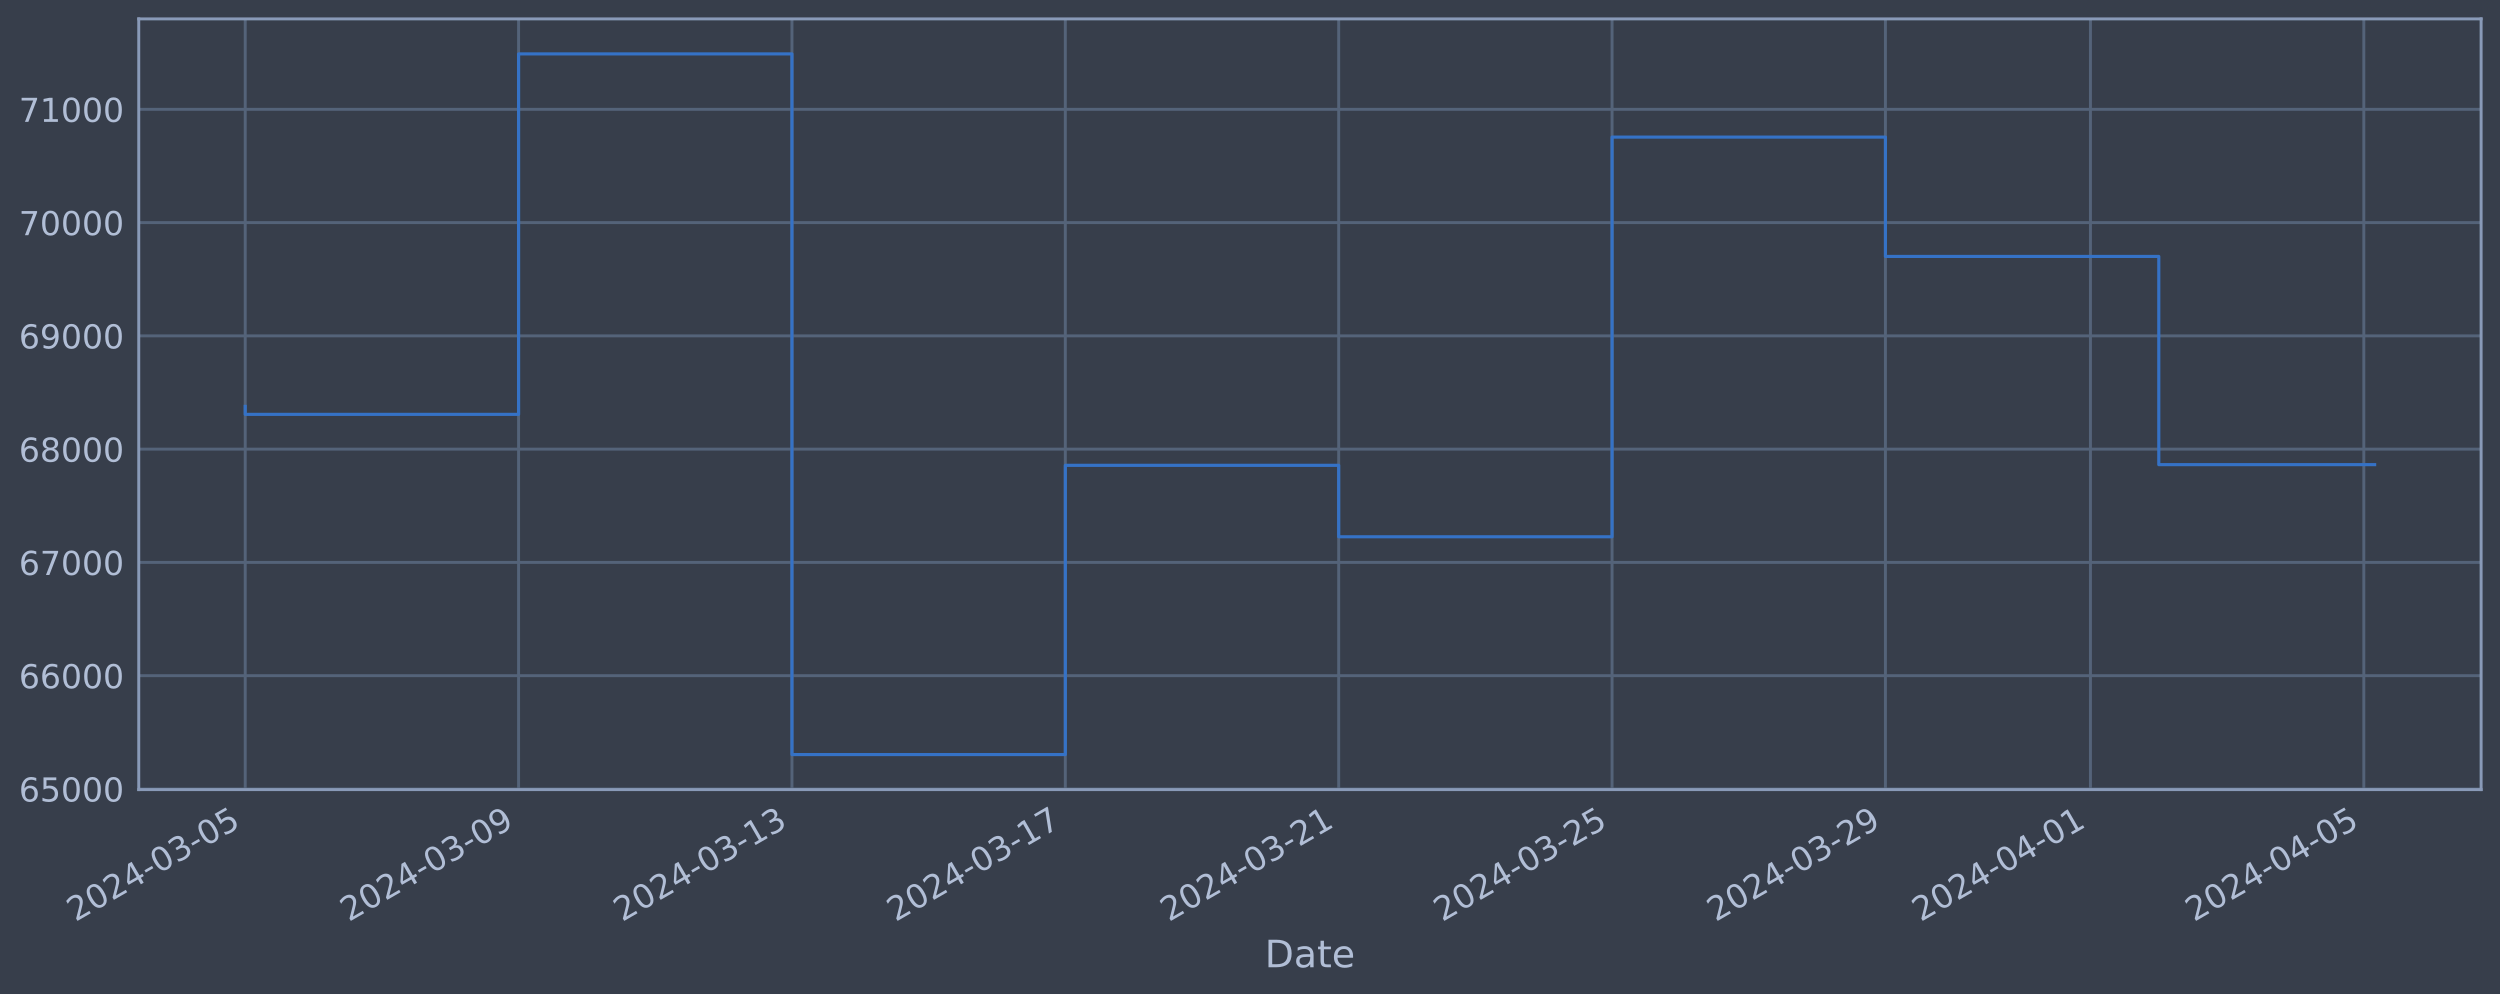
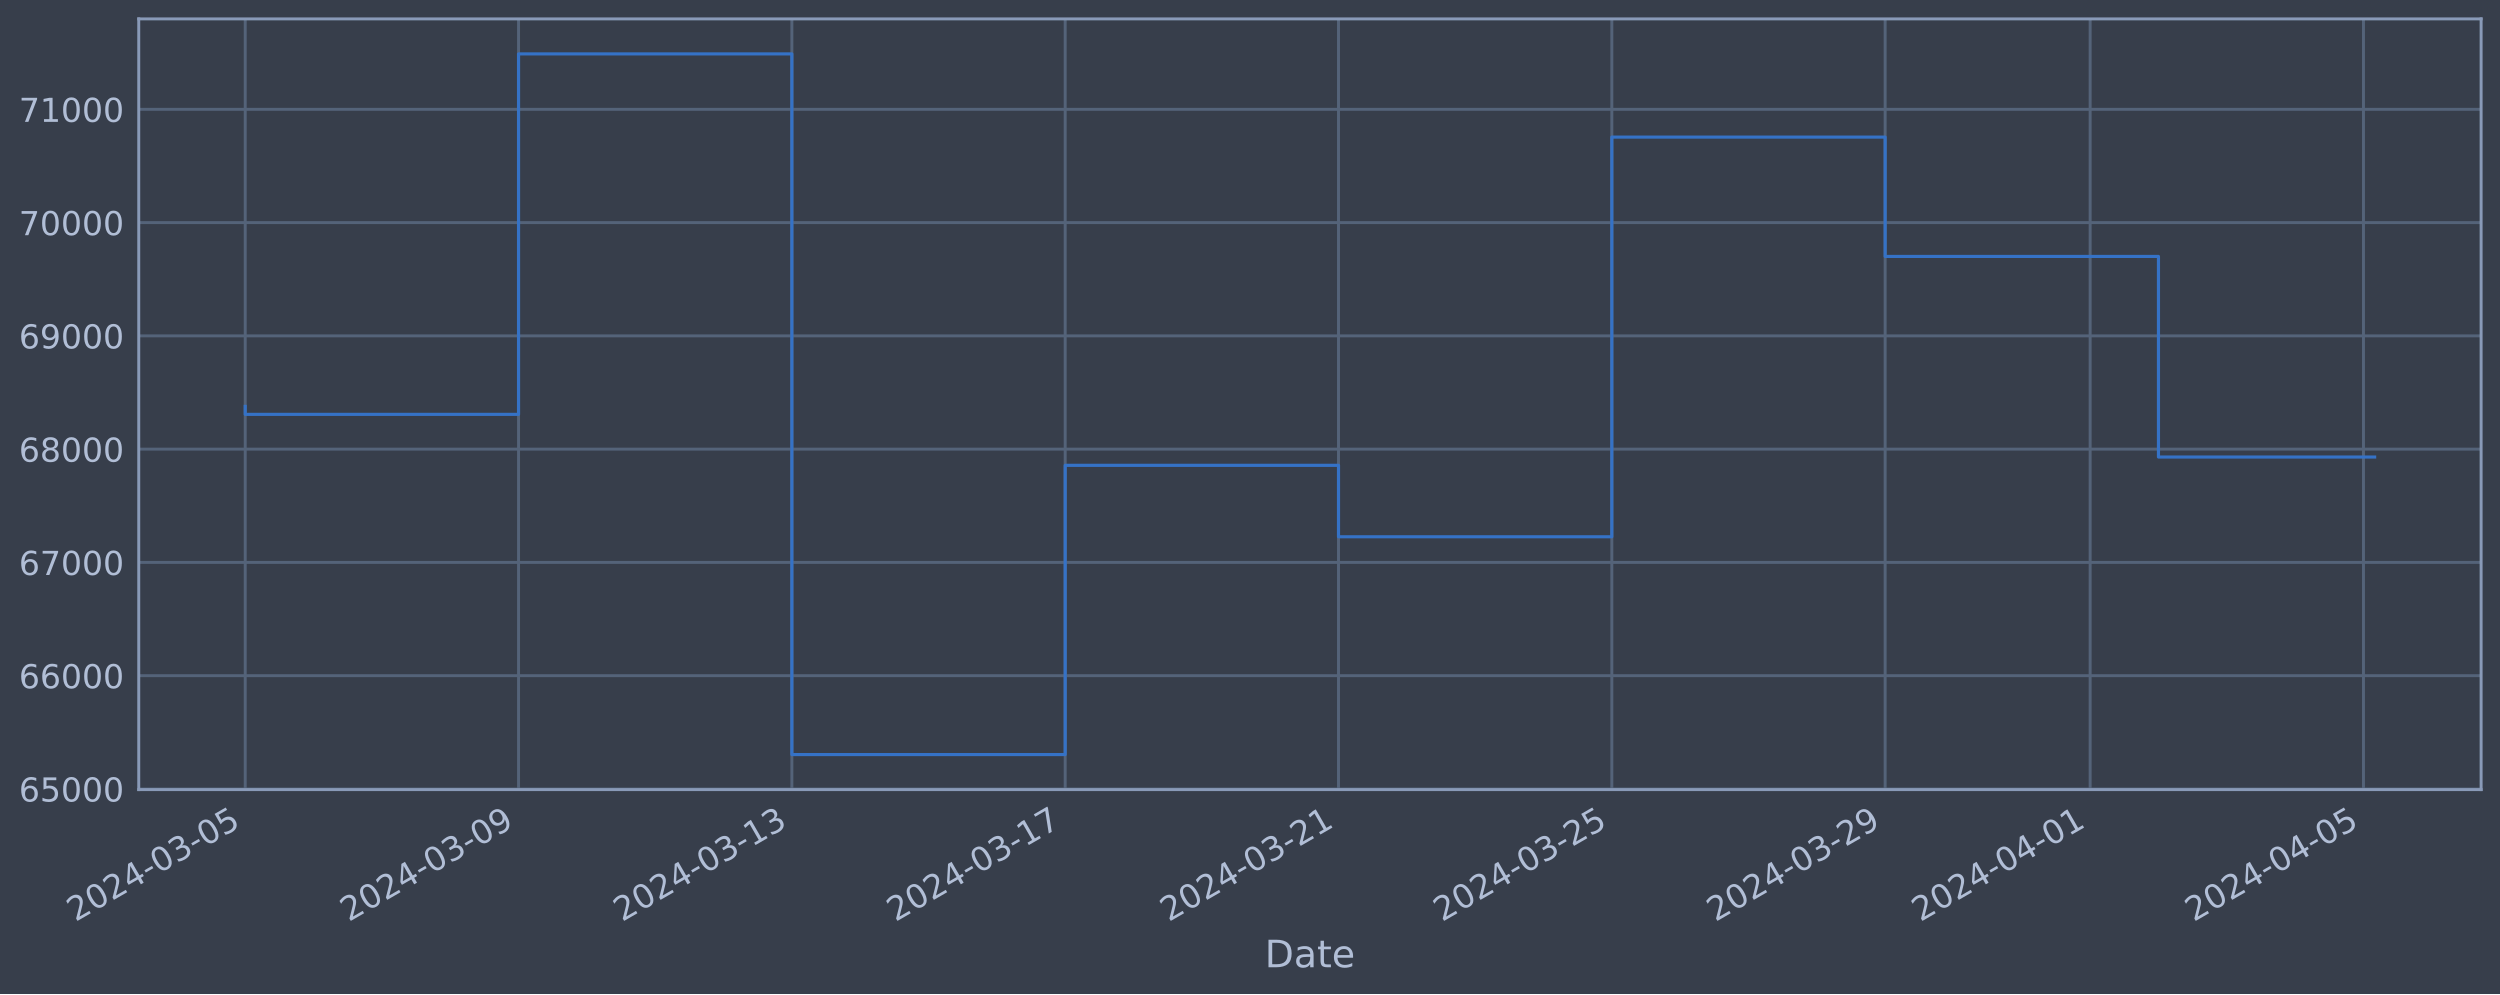
<svg xmlns="http://www.w3.org/2000/svg" xmlns:xlink="http://www.w3.org/1999/xlink" width="952.884pt" height="378.87pt" viewBox="0 0 952.884 378.87" version="1.1">
  <defs>
    <style type="text/css">*{stroke-linejoin: round; stroke-linecap: butt}</style>
  </defs>
  <g id="figure_1">
    <g id="patch_1">
      <path d="M 0 378.87  L 952.884 378.87  L 952.884 0  L 0 0  z " style="fill: #373e4b" />
    </g>
    <g id="axes_1">
      <g id="patch_2">
        <path d="M 52.884 300.96  L 945.684 300.96  L 945.684 7.2  L 52.884 7.2  z " style="fill: #373e4b" />
      </g>
      <g id="matplotlib.axis_1">
        <g id="xtick_1">
          <g id="line2d_1">
-             <path d="M 93.466 300.96  L 93.466 7.2  " clip-path="url(#pc7713d6a9d)" style="fill: none; stroke: #546379; stroke-width: 1.12; stroke-linecap: square" />
+             <path d="M 93.466 300.96  L 93.466 7.2  " clip-path="url(#p6d1553020e)" style="fill: none; stroke: #546379; stroke-width: 1.12; stroke-linecap: square" />
          </g>
          <g id="line2d_2" />
          <g id="text_1">
            <g style="fill: #b1bed6" transform="translate(28.74006 351.4642) rotate(-30) scale(0.126 -0.126)">
              <defs>
                <path id="DejaVuSans-32" d="M 1228 531  L 3431 531  L 3431 0  L 469 0  L 469 531  Q 828 903 1448 1529  Q 2069 2156 2228 2338  Q 2531 2678 2651 2914  Q 2772 3150 2772 3378  Q 2772 3750 2511 3984  Q 2250 4219 1831 4219  Q 1534 4219 1204 4116  Q 875 4013 500 3803  L 500 4441  Q 881 4594 1212 4672  Q 1544 4750 1819 4750  Q 2544 4750 2975 4387  Q 3406 4025 3406 3419  Q 3406 3131 3298 2873  Q 3191 2616 2906 2266  Q 2828 2175 2409 1742  Q 1991 1309 1228 531  z " transform="scale(0.015625)" />
                <path id="DejaVuSans-30" d="M 2034 4250  Q 1547 4250 1301 3770  Q 1056 3291 1056 2328  Q 1056 1369 1301 889  Q 1547 409 2034 409  Q 2525 409 2770 889  Q 3016 1369 3016 2328  Q 3016 3291 2770 3770  Q 2525 4250 2034 4250  z M 2034 4750  Q 2819 4750 3233 4129  Q 3647 3509 3647 2328  Q 3647 1150 3233 529  Q 2819 -91 2034 -91  Q 1250 -91 836 529  Q 422 1150 422 2328  Q 422 3509 836 4129  Q 1250 4750 2034 4750  z " transform="scale(0.015625)" />
                <path id="DejaVuSans-34" d="M 2419 4116  L 825 1625  L 2419 1625  L 2419 4116  z M 2253 4666  L 3047 4666  L 3047 1625  L 3713 1625  L 3713 1100  L 3047 1100  L 3047 0  L 2419 0  L 2419 1100  L 313 1100  L 313 1709  L 2253 4666  z " transform="scale(0.015625)" />
                <path id="DejaVuSans-2d" d="M 313 2009  L 1997 2009  L 1997 1497  L 313 1497  L 313 2009  z " transform="scale(0.015625)" />
                <path id="DejaVuSans-33" d="M 2597 2516  Q 3050 2419 3304 2112  Q 3559 1806 3559 1356  Q 3559 666 3084 287  Q 2609 -91 1734 -91  Q 1441 -91 1130 -33  Q 819 25 488 141  L 488 750  Q 750 597 1062 519  Q 1375 441 1716 441  Q 2309 441 2620 675  Q 2931 909 2931 1356  Q 2931 1769 2642 2001  Q 2353 2234 1838 2234  L 1294 2234  L 1294 2753  L 1863 2753  Q 2328 2753 2575 2939  Q 2822 3125 2822 3475  Q 2822 3834 2567 4026  Q 2313 4219 1838 4219  Q 1578 4219 1281 4162  Q 984 4106 628 3988  L 628 4550  Q 988 4650 1302 4700  Q 1616 4750 1894 4750  Q 2613 4750 3031 4423  Q 3450 4097 3450 3541  Q 3450 3153 3228 2886  Q 3006 2619 2597 2516  z " transform="scale(0.015625)" />
                <path id="DejaVuSans-35" d="M 691 4666  L 3169 4666  L 3169 4134  L 1269 4134  L 1269 2991  Q 1406 3038 1543 3061  Q 1681 3084 1819 3084  Q 2600 3084 3056 2656  Q 3513 2228 3513 1497  Q 3513 744 3044 326  Q 2575 -91 1722 -91  Q 1428 -91 1123 -41  Q 819 9 494 109  L 494 744  Q 775 591 1075 516  Q 1375 441 1709 441  Q 2250 441 2565 725  Q 2881 1009 2881 1497  Q 2881 1984 2565 2268  Q 2250 2553 1709 2553  Q 1456 2553 1204 2497  Q 953 2441 691 2322  L 691 4666  z " transform="scale(0.015625)" />
              </defs>
              <use xlink:href="#DejaVuSans-32" />
              <use xlink:href="#DejaVuSans-30" x="63.623" />
              <use xlink:href="#DejaVuSans-32" x="127.246" />
              <use xlink:href="#DejaVuSans-34" x="190.869" />
              <use xlink:href="#DejaVuSans-2d" x="254.492" />
              <use xlink:href="#DejaVuSans-30" x="290.576" />
              <use xlink:href="#DejaVuSans-33" x="354.199" />
              <use xlink:href="#DejaVuSans-2d" x="417.822" />
              <use xlink:href="#DejaVuSans-30" x="453.906" />
              <use xlink:href="#DejaVuSans-35" x="517.529" />
            </g>
          </g>
        </g>
        <g id="xtick_2">
          <g id="line2d_3">
-             <path d="M 197.66 300.96  L 197.66 7.2  " clip-path="url(#pc7713d6a9d)" style="fill: none; stroke: #546379; stroke-width: 1.12; stroke-linecap: square" />
+             <path d="M 197.643 300.96  L 197.643 7.2  " clip-path="url(#p6d1553020e)" style="fill: none; stroke: #546379; stroke-width: 1.12; stroke-linecap: square" />
          </g>
          <g id="line2d_4" />
          <g id="text_2">
-             <g style="fill: #b1bed6" transform="translate(132.9349 351.4642) rotate(-30) scale(0.126 -0.126)">
+             <g style="fill: #b1bed6" transform="translate(132.9175 351.4642) rotate(-30) scale(0.126 -0.126)">
              <defs>
                <path id="DejaVuSans-39" d="M 703 97  L 703 672  Q 941 559 1184 500  Q 1428 441 1663 441  Q 2288 441 2617 861  Q 2947 1281 2994 2138  Q 2813 1869 2534 1725  Q 2256 1581 1919 1581  Q 1219 1581 811 2004  Q 403 2428 403 3163  Q 403 3881 828 4315  Q 1253 4750 1959 4750  Q 2769 4750 3195 4129  Q 3622 3509 3622 2328  Q 3622 1225 3098 567  Q 2575 -91 1691 -91  Q 1453 -91 1209 -44  Q 966 3 703 97  z M 1959 2075  Q 2384 2075 2632 2365  Q 2881 2656 2881 3163  Q 2881 3666 2632 3958  Q 2384 4250 1959 4250  Q 1534 4250 1286 3958  Q 1038 3666 1038 3163  Q 1038 2656 1286 2365  Q 1534 2075 1959 2075  z " transform="scale(0.015625)" />
              </defs>
              <use xlink:href="#DejaVuSans-32" />
              <use xlink:href="#DejaVuSans-30" x="63.623" />
              <use xlink:href="#DejaVuSans-32" x="127.246" />
              <use xlink:href="#DejaVuSans-34" x="190.869" />
              <use xlink:href="#DejaVuSans-2d" x="254.492" />
              <use xlink:href="#DejaVuSans-30" x="290.576" />
              <use xlink:href="#DejaVuSans-33" x="354.199" />
              <use xlink:href="#DejaVuSans-2d" x="417.822" />
              <use xlink:href="#DejaVuSans-30" x="453.906" />
              <use xlink:href="#DejaVuSans-39" x="517.529" />
            </g>
          </g>
        </g>
        <g id="xtick_3">
          <g id="line2d_5">
-             <path d="M 301.855 300.96  L 301.855 7.2  " clip-path="url(#pc7713d6a9d)" style="fill: none; stroke: #546379; stroke-width: 1.12; stroke-linecap: square" />
+             <path d="M 301.82 300.96  L 301.82 7.2  " clip-path="url(#p6d1553020e)" style="fill: none; stroke: #546379; stroke-width: 1.12; stroke-linecap: square" />
          </g>
          <g id="line2d_6" />
          <g id="text_3">
-             <g style="fill: #b1bed6" transform="translate(237.1298 351.4642) rotate(-30) scale(0.126 -0.126)">
+             <g style="fill: #b1bed6" transform="translate(237.0949 351.4642) rotate(-30) scale(0.126 -0.126)">
              <defs>
                <path id="DejaVuSans-31" d="M 794 531  L 1825 531  L 1825 4091  L 703 3866  L 703 4441  L 1819 4666  L 2450 4666  L 2450 531  L 3481 531  L 3481 0  L 794 0  L 794 531  z " transform="scale(0.015625)" />
              </defs>
              <use xlink:href="#DejaVuSans-32" />
              <use xlink:href="#DejaVuSans-30" x="63.623" />
              <use xlink:href="#DejaVuSans-32" x="127.246" />
              <use xlink:href="#DejaVuSans-34" x="190.869" />
              <use xlink:href="#DejaVuSans-2d" x="254.492" />
              <use xlink:href="#DejaVuSans-30" x="290.576" />
              <use xlink:href="#DejaVuSans-33" x="354.199" />
              <use xlink:href="#DejaVuSans-2d" x="417.822" />
              <use xlink:href="#DejaVuSans-31" x="453.906" />
              <use xlink:href="#DejaVuSans-33" x="517.529" />
            </g>
          </g>
        </g>
        <g id="xtick_4">
          <g id="line2d_7">
-             <path d="M 406.05 300.96  L 406.05 7.2  " clip-path="url(#pc7713d6a9d)" style="fill: none; stroke: #546379; stroke-width: 1.12; stroke-linecap: square" />
+             <path d="M 405.998 300.96  L 405.998 7.2  " clip-path="url(#p6d1553020e)" style="fill: none; stroke: #546379; stroke-width: 1.12; stroke-linecap: square" />
          </g>
          <g id="line2d_8" />
          <g id="text_4">
-             <g style="fill: #b1bed6" transform="translate(341.3246 351.4642) rotate(-30) scale(0.126 -0.126)">
+             <g style="fill: #b1bed6" transform="translate(341.2723 351.4642) rotate(-30) scale(0.126 -0.126)">
              <defs>
                <path id="DejaVuSans-37" d="M 525 4666  L 3525 4666  L 3525 4397  L 1831 0  L 1172 0  L 2766 4134  L 525 4134  L 525 4666  z " transform="scale(0.015625)" />
              </defs>
              <use xlink:href="#DejaVuSans-32" />
              <use xlink:href="#DejaVuSans-30" x="63.623" />
              <use xlink:href="#DejaVuSans-32" x="127.246" />
              <use xlink:href="#DejaVuSans-34" x="190.869" />
              <use xlink:href="#DejaVuSans-2d" x="254.492" />
              <use xlink:href="#DejaVuSans-30" x="290.576" />
              <use xlink:href="#DejaVuSans-33" x="354.199" />
              <use xlink:href="#DejaVuSans-2d" x="417.822" />
              <use xlink:href="#DejaVuSans-31" x="453.906" />
              <use xlink:href="#DejaVuSans-37" x="517.529" />
            </g>
          </g>
        </g>
        <g id="xtick_5">
          <g id="line2d_9">
-             <path d="M 510.245 300.96  L 510.245 7.2  " clip-path="url(#pc7713d6a9d)" style="fill: none; stroke: #546379; stroke-width: 1.12; stroke-linecap: square" />
+             <path d="M 510.175 300.96  L 510.175 7.2  " clip-path="url(#p6d1553020e)" style="fill: none; stroke: #546379; stroke-width: 1.12; stroke-linecap: square" />
          </g>
          <g id="line2d_10" />
          <g id="text_5">
-             <g style="fill: #b1bed6" transform="translate(445.5195 351.4642) rotate(-30) scale(0.126 -0.126)">
+             <g style="fill: #b1bed6" transform="translate(445.4497 351.4642) rotate(-30) scale(0.126 -0.126)">
              <use xlink:href="#DejaVuSans-32" />
              <use xlink:href="#DejaVuSans-30" x="63.623" />
              <use xlink:href="#DejaVuSans-32" x="127.246" />
              <use xlink:href="#DejaVuSans-34" x="190.869" />
              <use xlink:href="#DejaVuSans-2d" x="254.492" />
              <use xlink:href="#DejaVuSans-30" x="290.576" />
              <use xlink:href="#DejaVuSans-33" x="354.199" />
              <use xlink:href="#DejaVuSans-2d" x="417.822" />
              <use xlink:href="#DejaVuSans-32" x="453.906" />
              <use xlink:href="#DejaVuSans-31" x="517.529" />
            </g>
          </g>
        </g>
        <g id="xtick_6">
          <g id="line2d_11">
-             <path d="M 614.44 300.96  L 614.44 7.2  " clip-path="url(#pc7713d6a9d)" style="fill: none; stroke: #546379; stroke-width: 1.12; stroke-linecap: square" />
+             <path d="M 614.353 300.96  L 614.353 7.2  " clip-path="url(#p6d1553020e)" style="fill: none; stroke: #546379; stroke-width: 1.12; stroke-linecap: square" />
          </g>
          <g id="line2d_12" />
          <g id="text_6">
-             <g style="fill: #b1bed6" transform="translate(549.7144 351.4642) rotate(-30) scale(0.126 -0.126)">
+             <g style="fill: #b1bed6" transform="translate(549.6271 351.4642) rotate(-30) scale(0.126 -0.126)">
              <use xlink:href="#DejaVuSans-32" />
              <use xlink:href="#DejaVuSans-30" x="63.623" />
              <use xlink:href="#DejaVuSans-32" x="127.246" />
              <use xlink:href="#DejaVuSans-34" x="190.869" />
              <use xlink:href="#DejaVuSans-2d" x="254.492" />
              <use xlink:href="#DejaVuSans-30" x="290.576" />
              <use xlink:href="#DejaVuSans-33" x="354.199" />
              <use xlink:href="#DejaVuSans-2d" x="417.822" />
              <use xlink:href="#DejaVuSans-32" x="453.906" />
              <use xlink:href="#DejaVuSans-35" x="517.529" />
            </g>
          </g>
        </g>
        <g id="xtick_7">
          <g id="line2d_13">
-             <path d="M 718.635 300.96  L 718.635 7.2  " clip-path="url(#pc7713d6a9d)" style="fill: none; stroke: #546379; stroke-width: 1.12; stroke-linecap: square" />
+             <path d="M 718.53 300.96  L 718.53 7.2  " clip-path="url(#p6d1553020e)" style="fill: none; stroke: #546379; stroke-width: 1.12; stroke-linecap: square" />
          </g>
          <g id="line2d_14" />
          <g id="text_7">
-             <g style="fill: #b1bed6" transform="translate(653.9092 351.4642) rotate(-30) scale(0.126 -0.126)">
+             <g style="fill: #b1bed6" transform="translate(653.8045 351.4642) rotate(-30) scale(0.126 -0.126)">
              <use xlink:href="#DejaVuSans-32" />
              <use xlink:href="#DejaVuSans-30" x="63.623" />
              <use xlink:href="#DejaVuSans-32" x="127.246" />
              <use xlink:href="#DejaVuSans-34" x="190.869" />
              <use xlink:href="#DejaVuSans-2d" x="254.492" />
              <use xlink:href="#DejaVuSans-30" x="290.576" />
              <use xlink:href="#DejaVuSans-33" x="354.199" />
              <use xlink:href="#DejaVuSans-2d" x="417.822" />
              <use xlink:href="#DejaVuSans-32" x="453.906" />
              <use xlink:href="#DejaVuSans-39" x="517.529" />
            </g>
          </g>
        </g>
        <g id="xtick_8">
          <g id="line2d_15">
-             <path d="M 796.781 300.96  L 796.781 7.2  " clip-path="url(#pc7713d6a9d)" style="fill: none; stroke: #546379; stroke-width: 1.12; stroke-linecap: square" />
+             <path d="M 796.663 300.96  L 796.663 7.2  " clip-path="url(#p6d1553020e)" style="fill: none; stroke: #546379; stroke-width: 1.12; stroke-linecap: square" />
          </g>
          <g id="line2d_16" />
          <g id="text_8">
-             <g style="fill: #b1bed6" transform="translate(732.0554 351.4642) rotate(-30) scale(0.126 -0.126)">
+             <g style="fill: #b1bed6" transform="translate(731.9376 351.4642) rotate(-30) scale(0.126 -0.126)">
              <use xlink:href="#DejaVuSans-32" />
              <use xlink:href="#DejaVuSans-30" x="63.623" />
              <use xlink:href="#DejaVuSans-32" x="127.246" />
              <use xlink:href="#DejaVuSans-34" x="190.869" />
              <use xlink:href="#DejaVuSans-2d" x="254.492" />
              <use xlink:href="#DejaVuSans-30" x="290.576" />
              <use xlink:href="#DejaVuSans-34" x="354.199" />
              <use xlink:href="#DejaVuSans-2d" x="417.822" />
              <use xlink:href="#DejaVuSans-30" x="453.906" />
              <use xlink:href="#DejaVuSans-31" x="517.529" />
            </g>
          </g>
        </g>
        <g id="xtick_9">
          <g id="line2d_17">
-             <path d="M 900.976 300.96  L 900.976 7.2  " clip-path="url(#pc7713d6a9d)" style="fill: none; stroke: #546379; stroke-width: 1.12; stroke-linecap: square" />
+             <path d="M 900.84 300.96  L 900.84 7.2  " clip-path="url(#p6d1553020e)" style="fill: none; stroke: #546379; stroke-width: 1.12; stroke-linecap: square" />
          </g>
          <g id="line2d_18" />
          <g id="text_9">
-             <g style="fill: #b1bed6" transform="translate(836.2502 351.4642) rotate(-30) scale(0.126 -0.126)">
+             <g style="fill: #b1bed6" transform="translate(836.115 351.4642) rotate(-30) scale(0.126 -0.126)">
              <use xlink:href="#DejaVuSans-32" />
              <use xlink:href="#DejaVuSans-30" x="63.623" />
              <use xlink:href="#DejaVuSans-32" x="127.246" />
              <use xlink:href="#DejaVuSans-34" x="190.869" />
              <use xlink:href="#DejaVuSans-2d" x="254.492" />
              <use xlink:href="#DejaVuSans-30" x="290.576" />
              <use xlink:href="#DejaVuSans-34" x="354.199" />
              <use xlink:href="#DejaVuSans-2d" x="417.822" />
              <use xlink:href="#DejaVuSans-30" x="453.906" />
              <use xlink:href="#DejaVuSans-35" x="517.529" />
            </g>
          </g>
        </g>
        <g id="text_10">
          <g style="fill: #b1bed6" transform="translate(482.0746 368.6753) scale(0.144 -0.144)">
            <defs>
              <path id="DejaVuSans-44" d="M 1259 4147  L 1259 519  L 2022 519  Q 2988 519 3436 956  Q 3884 1394 3884 2338  Q 3884 3275 3436 3711  Q 2988 4147 2022 4147  L 1259 4147  z M 628 4666  L 1925 4666  Q 3281 4666 3915 4102  Q 4550 3538 4550 2338  Q 4550 1131 3912 565  Q 3275 0 1925 0  L 628 0  L 628 4666  z " transform="scale(0.015625)" />
              <path id="DejaVuSans-61" d="M 2194 1759  Q 1497 1759 1228 1600  Q 959 1441 959 1056  Q 959 750 1161 570  Q 1363 391 1709 391  Q 2188 391 2477 730  Q 2766 1069 2766 1631  L 2766 1759  L 2194 1759  z M 3341 1997  L 3341 0  L 2766 0  L 2766 531  Q 2569 213 2275 61  Q 1981 -91 1556 -91  Q 1019 -91 701 211  Q 384 513 384 1019  Q 384 1609 779 1909  Q 1175 2209 1959 2209  L 2766 2209  L 2766 2266  Q 2766 2663 2505 2880  Q 2244 3097 1772 3097  Q 1472 3097 1187 3025  Q 903 2953 641 2809  L 641 3341  Q 956 3463 1253 3523  Q 1550 3584 1831 3584  Q 2591 3584 2966 3190  Q 3341 2797 3341 1997  z " transform="scale(0.015625)" />
              <path id="DejaVuSans-74" d="M 1172 4494  L 1172 3500  L 2356 3500  L 2356 3053  L 1172 3053  L 1172 1153  Q 1172 725 1289 603  Q 1406 481 1766 481  L 2356 481  L 2356 0  L 1766 0  Q 1100 0 847 248  Q 594 497 594 1153  L 594 3053  L 172 3053  L 172 3500  L 594 3500  L 594 4494  L 1172 4494  z " transform="scale(0.015625)" />
              <path id="DejaVuSans-65" d="M 3597 1894  L 3597 1613  L 953 1613  Q 991 1019 1311 708  Q 1631 397 2203 397  Q 2534 397 2845 478  Q 3156 559 3463 722  L 3463 178  Q 3153 47 2828 -22  Q 2503 -91 2169 -91  Q 1331 -91 842 396  Q 353 884 353 1716  Q 353 2575 817 3079  Q 1281 3584 2069 3584  Q 2775 3584 3186 3129  Q 3597 2675 3597 1894  z M 3022 2063  Q 3016 2534 2758 2815  Q 2500 3097 2075 3097  Q 1594 3097 1305 2825  Q 1016 2553 972 2059  L 3022 2063  z " transform="scale(0.015625)" />
            </defs>
            <use xlink:href="#DejaVuSans-44" />
            <use xlink:href="#DejaVuSans-61" x="77.002" />
            <use xlink:href="#DejaVuSans-74" x="138.281" />
            <use xlink:href="#DejaVuSans-65" x="177.49" />
          </g>
        </g>
      </g>
      <g id="matplotlib.axis_2">
        <g id="ytick_1">
          <g id="line2d_19">
-             <path d="M 52.884 300.718  L 945.684 300.718  " clip-path="url(#pc7713d6a9d)" style="fill: none; stroke: #546379; stroke-width: 1.12; stroke-linecap: square" />
+             <path d="M 52.884 300.718  L 945.684 300.718  " clip-path="url(#p6d1553020e)" style="fill: none; stroke: #546379; stroke-width: 1.12; stroke-linecap: square" />
          </g>
          <g id="line2d_20" />
          <g id="text_11">
            <g style="fill: #b1bed6" transform="translate(7.2 305.5049) scale(0.126 -0.126)">
              <defs>
                <path id="DejaVuSans-36" d="M 2113 2584  Q 1688 2584 1439 2293  Q 1191 2003 1191 1497  Q 1191 994 1439 701  Q 1688 409 2113 409  Q 2538 409 2786 701  Q 3034 994 3034 1497  Q 3034 2003 2786 2293  Q 2538 2584 2113 2584  z M 3366 4563  L 3366 3988  Q 3128 4100 2886 4159  Q 2644 4219 2406 4219  Q 1781 4219 1451 3797  Q 1122 3375 1075 2522  Q 1259 2794 1537 2939  Q 1816 3084 2150 3084  Q 2853 3084 3261 2657  Q 3669 2231 3669 1497  Q 3669 778 3244 343  Q 2819 -91 2113 -91  Q 1303 -91 875 529  Q 447 1150 447 2328  Q 447 3434 972 4092  Q 1497 4750 2381 4750  Q 2619 4750 2861 4703  Q 3103 4656 3366 4563  z " transform="scale(0.015625)" />
              </defs>
              <use xlink:href="#DejaVuSans-36" />
              <use xlink:href="#DejaVuSans-35" x="63.623" />
              <use xlink:href="#DejaVuSans-30" x="127.246" />
              <use xlink:href="#DejaVuSans-30" x="190.869" />
              <use xlink:href="#DejaVuSans-30" x="254.492" />
            </g>
          </g>
        </g>
        <g id="ytick_2">
          <g id="line2d_21">
-             <path d="M 52.884 257.544  L 945.684 257.544  " clip-path="url(#pc7713d6a9d)" style="fill: none; stroke: #546379; stroke-width: 1.12; stroke-linecap: square" />
+             <path d="M 52.884 257.544  L 945.684 257.544  " clip-path="url(#p6d1553020e)" style="fill: none; stroke: #546379; stroke-width: 1.12; stroke-linecap: square" />
          </g>
          <g id="line2d_22" />
          <g id="text_12">
            <g style="fill: #b1bed6" transform="translate(7.2 262.331) scale(0.126 -0.126)">
              <use xlink:href="#DejaVuSans-36" />
              <use xlink:href="#DejaVuSans-36" x="63.623" />
              <use xlink:href="#DejaVuSans-30" x="127.246" />
              <use xlink:href="#DejaVuSans-30" x="190.869" />
              <use xlink:href="#DejaVuSans-30" x="254.492" />
            </g>
          </g>
        </g>
        <g id="ytick_3">
          <g id="line2d_23">
-             <path d="M 52.884 214.37  L 945.684 214.37  " clip-path="url(#pc7713d6a9d)" style="fill: none; stroke: #546379; stroke-width: 1.12; stroke-linecap: square" />
+             <path d="M 52.884 214.37  L 945.684 214.37  " clip-path="url(#p6d1553020e)" style="fill: none; stroke: #546379; stroke-width: 1.12; stroke-linecap: square" />
          </g>
          <g id="line2d_24" />
          <g id="text_13">
            <g style="fill: #b1bed6" transform="translate(7.2 219.157) scale(0.126 -0.126)">
              <use xlink:href="#DejaVuSans-36" />
              <use xlink:href="#DejaVuSans-37" x="63.623" />
              <use xlink:href="#DejaVuSans-30" x="127.246" />
              <use xlink:href="#DejaVuSans-30" x="190.869" />
              <use xlink:href="#DejaVuSans-30" x="254.492" />
            </g>
          </g>
        </g>
        <g id="ytick_4">
          <g id="line2d_25">
-             <path d="M 52.884 171.196  L 945.684 171.196  " clip-path="url(#pc7713d6a9d)" style="fill: none; stroke: #546379; stroke-width: 1.12; stroke-linecap: square" />
+             <path d="M 52.884 171.196  L 945.684 171.196  " clip-path="url(#p6d1553020e)" style="fill: none; stroke: #546379; stroke-width: 1.12; stroke-linecap: square" />
          </g>
          <g id="line2d_26" />
          <g id="text_14">
            <g style="fill: #b1bed6" transform="translate(7.2 175.9831) scale(0.126 -0.126)">
              <defs>
                <path id="DejaVuSans-38" d="M 2034 2216  Q 1584 2216 1326 1975  Q 1069 1734 1069 1313  Q 1069 891 1326 650  Q 1584 409 2034 409  Q 2484 409 2743 651  Q 3003 894 3003 1313  Q 3003 1734 2745 1975  Q 2488 2216 2034 2216  z M 1403 2484  Q 997 2584 770 2862  Q 544 3141 544 3541  Q 544 4100 942 4425  Q 1341 4750 2034 4750  Q 2731 4750 3128 4425  Q 3525 4100 3525 3541  Q 3525 3141 3298 2862  Q 3072 2584 2669 2484  Q 3125 2378 3379 2068  Q 3634 1759 3634 1313  Q 3634 634 3220 271  Q 2806 -91 2034 -91  Q 1263 -91 848 271  Q 434 634 434 1313  Q 434 1759 690 2068  Q 947 2378 1403 2484  z M 1172 3481  Q 1172 3119 1398 2916  Q 1625 2713 2034 2713  Q 2441 2713 2670 2916  Q 2900 3119 2900 3481  Q 2900 3844 2670 4047  Q 2441 4250 2034 4250  Q 1625 4250 1398 4047  Q 1172 3844 1172 3481  z " transform="scale(0.015625)" />
              </defs>
              <use xlink:href="#DejaVuSans-36" />
              <use xlink:href="#DejaVuSans-38" x="63.623" />
              <use xlink:href="#DejaVuSans-30" x="127.246" />
              <use xlink:href="#DejaVuSans-30" x="190.869" />
              <use xlink:href="#DejaVuSans-30" x="254.492" />
            </g>
          </g>
        </g>
        <g id="ytick_5">
          <g id="line2d_27">
-             <path d="M 52.884 128.022  L 945.684 128.022  " clip-path="url(#pc7713d6a9d)" style="fill: none; stroke: #546379; stroke-width: 1.12; stroke-linecap: square" />
+             <path d="M 52.884 128.022  L 945.684 128.022  " clip-path="url(#p6d1553020e)" style="fill: none; stroke: #546379; stroke-width: 1.12; stroke-linecap: square" />
          </g>
          <g id="line2d_28" />
          <g id="text_15">
            <g style="fill: #b1bed6" transform="translate(7.2 132.8092) scale(0.126 -0.126)">
              <use xlink:href="#DejaVuSans-36" />
              <use xlink:href="#DejaVuSans-39" x="63.623" />
              <use xlink:href="#DejaVuSans-30" x="127.246" />
              <use xlink:href="#DejaVuSans-30" x="190.869" />
              <use xlink:href="#DejaVuSans-30" x="254.492" />
            </g>
          </g>
        </g>
        <g id="ytick_6">
          <g id="line2d_29">
-             <path d="M 52.884 84.848  L 945.684 84.848  " clip-path="url(#pc7713d6a9d)" style="fill: none; stroke: #546379; stroke-width: 1.12; stroke-linecap: square" />
+             <path d="M 52.884 84.848  L 945.684 84.848  " clip-path="url(#p6d1553020e)" style="fill: none; stroke: #546379; stroke-width: 1.12; stroke-linecap: square" />
          </g>
          <g id="line2d_30" />
          <g id="text_16">
            <g style="fill: #b1bed6" transform="translate(7.2 89.63523) scale(0.126 -0.126)">
              <use xlink:href="#DejaVuSans-37" />
              <use xlink:href="#DejaVuSans-30" x="63.623" />
              <use xlink:href="#DejaVuSans-30" x="127.246" />
              <use xlink:href="#DejaVuSans-30" x="190.869" />
              <use xlink:href="#DejaVuSans-30" x="254.492" />
            </g>
          </g>
        </g>
        <g id="ytick_7">
          <g id="line2d_31">
-             <path d="M 52.884 41.674  L 945.684 41.674  " clip-path="url(#pc7713d6a9d)" style="fill: none; stroke: #546379; stroke-width: 1.12; stroke-linecap: square" />
+             <path d="M 52.884 41.674  L 945.684 41.674  " clip-path="url(#p6d1553020e)" style="fill: none; stroke: #546379; stroke-width: 1.12; stroke-linecap: square" />
          </g>
          <g id="line2d_32" />
          <g id="text_17">
            <g style="fill: #b1bed6" transform="translate(7.2 46.4613) scale(0.126 -0.126)">
              <use xlink:href="#DejaVuSans-37" />
              <use xlink:href="#DejaVuSans-31" x="63.623" />
              <use xlink:href="#DejaVuSans-30" x="127.246" />
              <use xlink:href="#DejaVuSans-30" x="190.869" />
              <use xlink:href="#DejaVuSans-30" x="254.492" />
            </g>
          </g>
        </g>
      </g>
      <g id="line2d_33">
-         <path d="M 93.466 154.891  L 93.466 157.946  L 197.66 157.946  L 197.66 20.553  L 301.855 20.553  L 301.855 287.607  L 406.05 287.607  L 406.05 177.362  L 510.245 177.362  L 510.245 204.598  L 614.44 204.598  L 614.44 52.265  L 718.635 52.265  L 718.635 97.744  L 822.83 97.744  L 822.83 177.098  L 905.102 177.098  " clip-path="url(#pc7713d6a9d)" style="fill: none; stroke: #3572c6; stroke-width: 1.2; stroke-linecap: square" />
+         <path d="M 93.466 154.891  L 93.466 157.946  L 197.643 157.946  L 197.643 20.553  L 301.82 20.553  L 301.82 287.607  L 405.998 287.607  L 405.998 177.362  L 510.175 177.362  L 510.175 204.598  L 614.353 204.598  L 614.353 52.265  L 718.53 52.265  L 718.53 97.744  L 822.707 97.744  L 822.707 174.192  L 905.102 174.192  " clip-path="url(#p6d1553020e)" style="fill: none; stroke: #3572c6; stroke-width: 1.2; stroke-linecap: square" />
      </g>
      <g id="patch_3">
        <path d="M 52.884 300.96  L 52.884 7.2  " style="fill: none; stroke: #899ab8; stroke-width: 1.12; stroke-linejoin: miter; stroke-linecap: square" />
      </g>
      <g id="patch_4">
        <path d="M 945.684 300.96  L 945.684 7.2  " style="fill: none; stroke: #899ab8; stroke-width: 1.12; stroke-linejoin: miter; stroke-linecap: square" />
      </g>
      <g id="patch_5">
        <path d="M 52.884 300.96  L 945.684 300.96  " style="fill: none; stroke: #899ab8; stroke-width: 1.12; stroke-linejoin: miter; stroke-linecap: square" />
      </g>
      <g id="patch_6">
        <path d="M 52.884 7.2  L 945.684 7.2  " style="fill: none; stroke: #899ab8; stroke-width: 1.12; stroke-linejoin: miter; stroke-linecap: square" />
      </g>
    </g>
  </g>
  <defs>
-     <clipPath id="pc7713d6a9d">
+     <clipPath id="p6d1553020e">
      <rect x="52.884" y="7.2" width="892.8" height="293.76" />
    </clipPath>
  </defs>
</svg>
